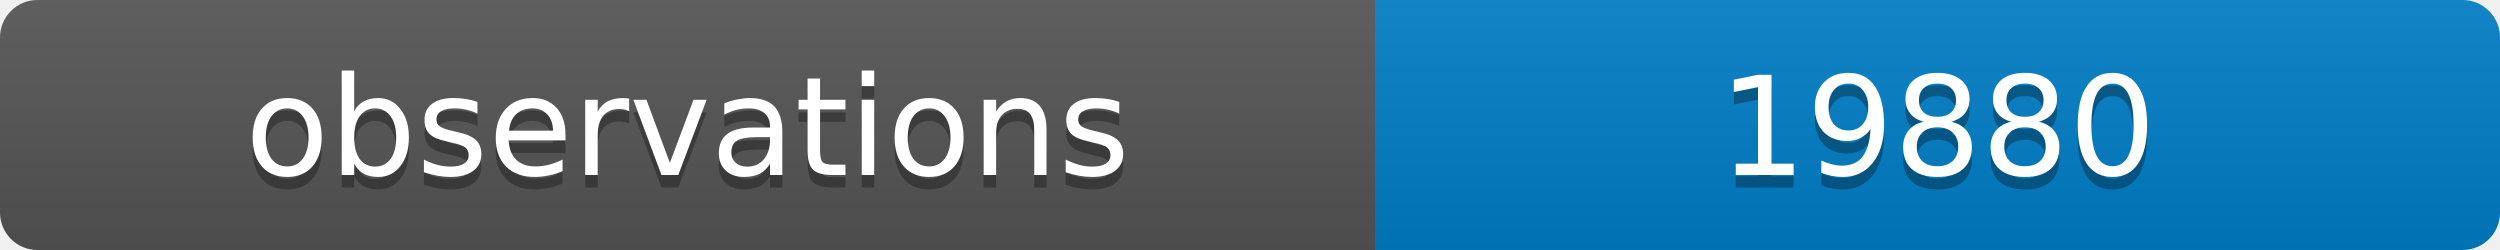
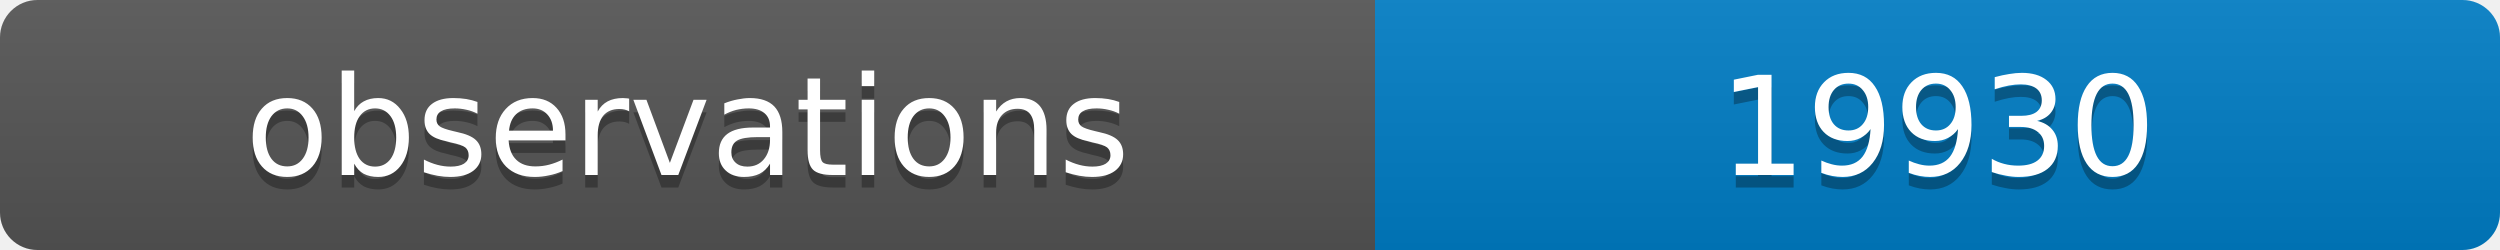
<svg xmlns="http://www.w3.org/2000/svg" width="200" height="20">
  <linearGradient id="b" x2="0" y2="100%">
    <stop offset="0" stop-color="#bbb" stop-opacity=".1" />
    <stop offset="1" stop-opacity=".1" />
  </linearGradient>
  <clipPath id="a">
    <rect width="200" height="20" rx="3" fill="#fff" />
  </clipPath>
  <g clip-path="url(#a)">
    <path fill="#555" d="M0 0h110v20H0z" />
    <path fill="#007ec6" d="M110 0h90v20H110z" />
    <path fill="url(#b)" d="M0 0h200v20H0z" />
  </g>
  <g fill="#fff" text-anchor="middle" font-family="DejaVu Sans,Verdana,Geneva,sans-serif" font-size="11">
    <text x="55" y="15" fill="#010101" fill-opacity=".3">observations</text>
    <text x="55" y="14">observations</text>
-     <text x="155" y="15" fill="#010101" fill-opacity=".3">19880</text>
-     <text x="155" y="14">19880</text>
+     <text x="155" y="15" fill="#010101" fill-opacity=".3">19930</text>
+     <text x="155" y="14">19930</text>
  </g>
</svg>
